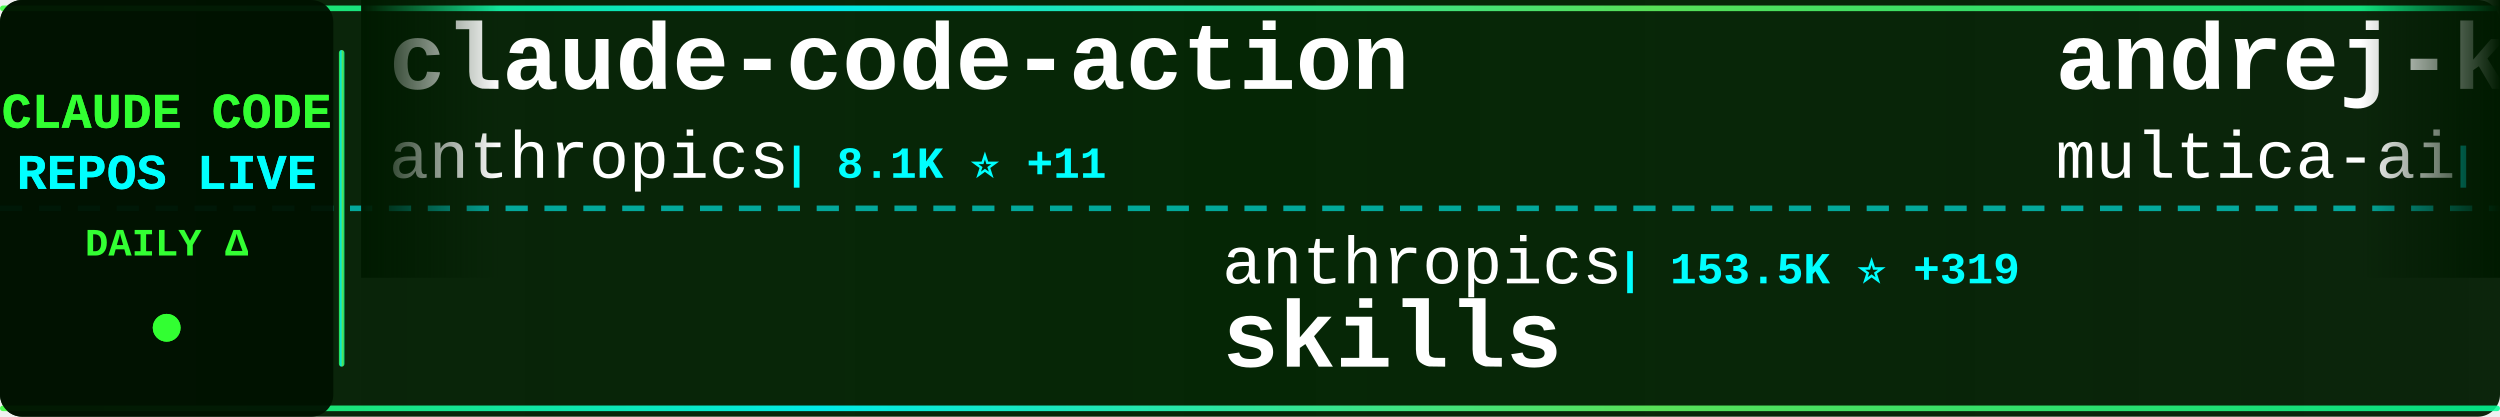
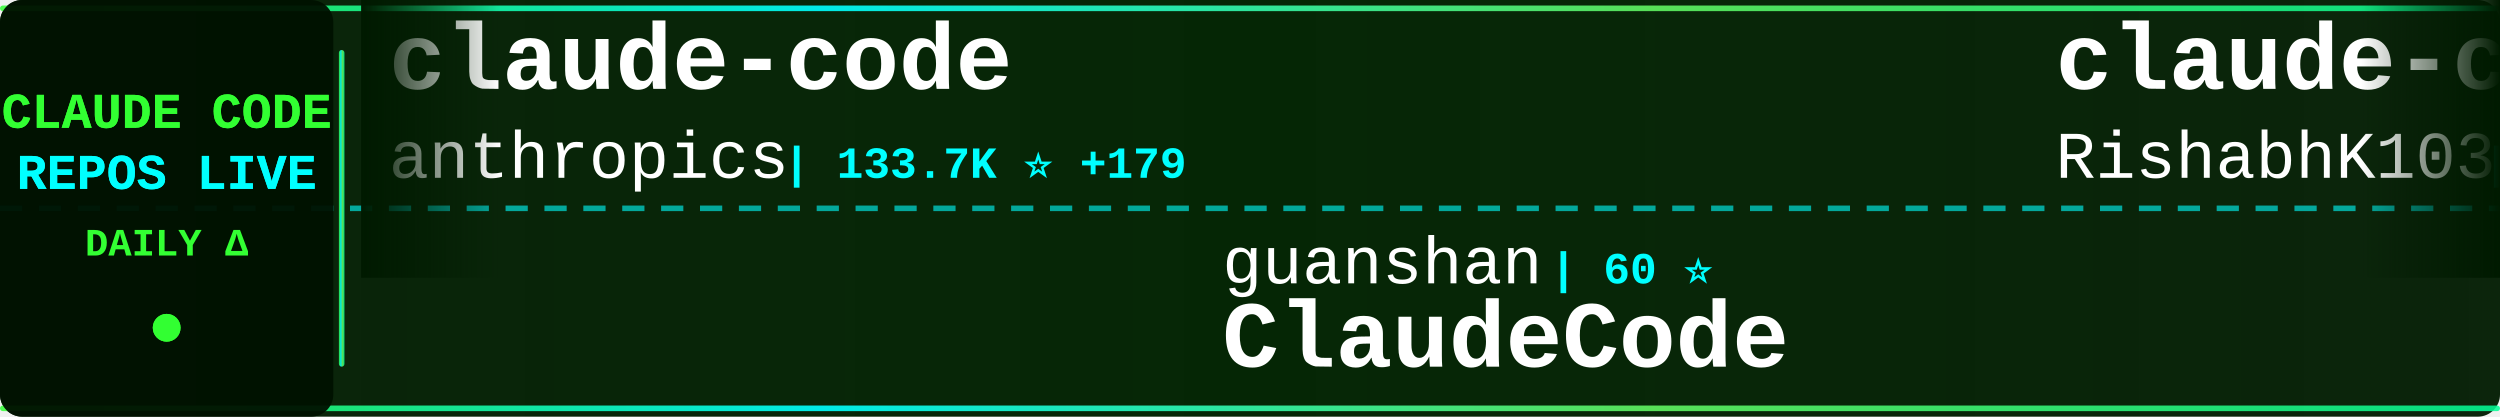
<svg xmlns="http://www.w3.org/2000/svg" width="900" height="150">
  <defs>
    <linearGradient id="tickerBg" x1="0%" y1="0%" x2="100%" y2="0%">
      <stop offset="0%" style="stop-color:#001a00;stop-opacity:0.95" />
      <stop offset="50%" style="stop-color:#002200;stop-opacity:0.98" />
      <stop offset="100%" style="stop-color:#001a00;stop-opacity:0.95" />
    </linearGradient>
    <linearGradient id="borderGrad" x1="0%" y1="0%" x2="100%" y2="0%">
      <stop offset="0%" style="stop-color:#33ff33;stop-opacity:0.85">
        <animate attributeName="stop-opacity" values="0.85;1;0.85" dur="2s" repeatCount="indefinite" />
      </stop>
      <stop offset="33%" style="stop-color:#00ffff;stop-opacity:0.9">
        <animate attributeName="stop-opacity" values="0.9;1;0.9" dur="2.2s" repeatCount="indefinite" />
      </stop>
      <stop offset="66%" style="stop-color:#66ff66;stop-opacity:0.85">
        <animate attributeName="stop-opacity" values="0.85;1;0.85" dur="1.8s" repeatCount="indefinite" />
      </stop>
      <stop offset="100%" style="stop-color:#00ff99;stop-opacity:0.85">
        <animate attributeName="stop-opacity" values="0.85;1;0.85" dur="2s" repeatCount="indefinite" />
      </stop>
    </linearGradient>
    <filter id="textGlow">
      <feGaussianBlur stdDeviation="0.1" result="coloredBlur" />
      <feMerge>
        <feMergeNode in="coloredBlur" />
        <feMergeNode in="SourceGraphic" />
      </feMerge>
    </filter>
    <filter id="metricGlow">
      <feGaussianBlur stdDeviation="0.2" result="coloredBlur" />
      <feMerge>
        <feMergeNode in="coloredBlur" />
        <feMergeNode in="SourceGraphic" />
      </feMerge>
    </filter>
    <linearGradient id="leftFade" x1="0%" y1="0%" x2="100%" y2="0%">
      <stop offset="0%" style="stop-color:#001a00;stop-opacity:1" />
      <stop offset="100%" style="stop-color:#001a00;stop-opacity:0" />
    </linearGradient>
    <linearGradient id="rightFade" x1="0%" y1="0%" x2="100%" y2="0%">
      <stop offset="0%" style="stop-color:#001a00;stop-opacity:0" />
      <stop offset="100%" style="stop-color:#001a00;stop-opacity:1" />
    </linearGradient>
  </defs>
  <rect width="900" height="150" fill="url(#tickerBg)" rx="8" />
  <rect x="0" y="2" width="900" height="2" fill="url(#borderGrad)" rx="1" />
  <rect x="0" y="146" width="900" height="2" fill="url(#borderGrad)" rx="1" />
  <line x1="0" y1="75" x2="900" y2="75" stroke="#00ffff" stroke-width="2" stroke-dasharray="8 6" opacity="0.6" />
  <rect x="0" y="0" width="120" height="150" fill="#001100" opacity="0.95" rx="8" />
  <text x="60" y="46" font-family="'Courier New', monospace" font-size="18" font-weight="bold" fill="#33ff33" text-anchor="middle" filter="url(#textGlow)">
    CLAUDE CODE
  </text>
  <text x="60" y="68" font-family="'Courier New', monospace" font-size="18" font-weight="bold" fill="#00ffff" text-anchor="middle" filter="url(#textGlow)">
    REPOS LIVE
  </text>
  <text x="60" y="92" font-family="'Courier New', monospace" font-size="14" font-weight="bold" fill="#33ff33" text-anchor="middle">
    DAILY Δ
  </text>
  <circle cx="60" cy="118" r="5" fill="#33ff33" filter="url(#metricGlow)">
    <animate attributeName="r" values="4;6;4" dur="1.5s" repeatCount="indefinite" />
    <animate attributeName="opacity" values="0.6;1;0.6" dur="1.5s" repeatCount="indefinite" />
  </circle>
  <rect x="122" y="18" width="2" height="114" fill="url(#borderGrad)" rx="1" />
  <clipPath id="tickerClip">
    <rect x="130" y="0" width="770" height="150" />
  </clipPath>
  <g clip-path="url(#tickerClip)">
    <g id="tickerItems">
      <animateTransform attributeName="transform" attributeType="XML" type="translate" from="0 0" to="-3000 0" dur="54s" repeatCount="indefinite" />
      <g transform="translate(0, 0)">
-         <text x="140" y="32" font-family="'Courier New', monospace" font-size="34" font-weight="bold" fill="#ffffff">claude-code-action</text>
+         <text x="140" y="32" font-family="'Courier New', monospace" font-size="34" font-weight="bold" fill="#ffffff">claude-code</text>
        <text x="140" y="64" font-family="'Courier New', monospace" font-size="24" font-weight="normal" fill="#ffffff" opacity="1.0">anthropics</text>
-         <text x="282" y="64" font-family="'Courier New', monospace" font-size="16" font-weight="bold" fill="#00ffff"> | 8.1K ⭐ +11</text>
+         <text x="282" y="64" font-family="'Courier New', monospace" font-size="16" font-weight="bold" fill="#00ffff"> | 133.7K ⭐ +179</text>
      </g>
      <g transform="translate(300, 0)">
-         <text x="140" y="102" font-family="'Courier New', monospace" font-size="24" font-weight="normal" fill="#ffffff" opacity="1.0">anthropics</text>
-         <text x="282" y="102" font-family="'Courier New', monospace" font-size="16" font-weight="bold" fill="#00ffff"> | 153.5K ⭐ +319</text>
-         <text x="140" y="132" font-family="'Courier New', monospace" font-size="34" font-weight="bold" fill="#ffffff">skills</text>
+         <text x="140" y="102" font-family="'Courier New', monospace" font-size="24" font-weight="normal" fill="#ffffff" opacity="1.0">guanshan</text>
+         <text x="258" y="102" font-family="'Courier New', monospace" font-size="16" font-weight="bold" fill="#00ffff"> | 60 ⭐</text>
+         <text x="140" y="132" font-family="'Courier New', monospace" font-size="34" font-weight="bold" fill="#ffffff">ClaudeCode</text>
      </g>
      <g transform="translate(600, 0)">
-         <text x="140" y="32" font-family="'Courier New', monospace" font-size="34" font-weight="bold" fill="#ffffff">andrej-karpathy-skills</text>
-         <text x="140" y="64" font-family="'Courier New', monospace" font-size="24" font-weight="normal" fill="#ffffff" opacity="1.0">multica-ai</text>
-         <text x="282" y="64" font-family="'Courier New', monospace" font-size="16" font-weight="bold" fill="#00ffff"> | 179.7K ⭐ +511</text>
+         <text x="140" y="32" font-family="'Courier New', monospace" font-size="34" font-weight="bold" fill="#ffffff">claude-code</text>
+         <text x="140" y="64" font-family="'Courier New', monospace" font-size="24" font-weight="normal" fill="#ffffff" opacity="1.0">RishabhK103</text>
+         <text x="294" y="64" font-family="'Courier New', monospace" font-size="16" font-weight="bold" fill="#00ffff"> | 94 ⭐ +3</text>
      </g>
      <g transform="translate(900, 0)">
-         <text x="140" y="102" font-family="'Courier New', monospace" font-size="24" font-weight="normal" fill="#ffffff" opacity="1.0">shareAI-lab</text>
-         <text x="294" y="102" font-family="'Courier New', monospace" font-size="16" font-weight="bold" fill="#00ffff"> | 67.7K ⭐ +98</text>
-         <text x="140" y="132" font-family="'Courier New', monospace" font-size="34" font-weight="bold" fill="#ffffff">learn-claude-code</text>
+         <text x="140" y="102" font-family="'Courier New', monospace" font-size="24" font-weight="normal" fill="#ffffff" opacity="1.0">lorryjovens-hub</text>
+         <text x="342" y="102" font-family="'Courier New', monospace" font-size="16" font-weight="bold" fill="#00ffff"> | 1.6K ⭐</text>
+         <text x="140" y="132" font-family="'Courier New', monospace" font-size="34" font-weight="bold" fill="#ffffff">claude-code-rust</text>
      </g>
      <g transform="translate(1200, 0)">
-         <text x="140" y="32" font-family="'Courier New', monospace" font-size="34" font-weight="bold" fill="#ffffff">Claude-Code-Workflow</text>
-         <text x="140" y="64" font-family="'Courier New', monospace" font-size="24" font-weight="normal" fill="#ffffff" opacity="1.0">catlog22</text>
-         <text x="258" y="64" font-family="'Courier New', monospace" font-size="16" font-weight="bold" fill="#00ffff"> | 2.1K ⭐ +3</text>
+         <text x="140" y="32" font-family="'Courier New', monospace" font-size="34" font-weight="bold" fill="#ffffff">claude-code</text>
+         <text x="140" y="64" font-family="'Courier New', monospace" font-size="24" font-weight="normal" fill="#ffffff" opacity="1.0">codeaashu</text>
+         <text x="270" y="64" font-family="'Courier New', monospace" font-size="16" font-weight="bold" fill="#00ffff"> | 3.0K ⭐ +7</text>
      </g>
      <g transform="translate(1500, 0)">
-         <text x="140" y="102" font-family="'Courier New', monospace" font-size="24" font-weight="normal" fill="#ffffff" opacity="1.0">ChinaSiro</text>
-         <text x="270" y="102" font-family="'Courier New', monospace" font-size="16" font-weight="bold" fill="#00ffff"> | 9.4K ⭐ +3</text>
-         <text x="140" y="132" font-family="'Courier New', monospace" font-size="34" font-weight="bold" fill="#ffffff">claude-code-sourcemap</text>
+         <text x="140" y="102" font-family="'Courier New', monospace" font-size="24" font-weight="normal" fill="#ffffff" opacity="1.0">Onewon</text>
+         <text x="234" y="102" font-family="'Courier New', monospace" font-size="16" font-weight="bold" fill="#00ffff"> | 182 ⭐</text>
+         <text x="140" y="132" font-family="'Courier New', monospace" font-size="34" font-weight="bold" fill="#ffffff">claude-code</text>
      </g>
      <g transform="translate(1800, 0)">
-         <text x="140" y="32" font-family="'Courier New', monospace" font-size="34" font-weight="bold" fill="#ffffff">claude-code-guide</text>
-         <text x="140" y="64" font-family="'Courier New', monospace" font-size="24" font-weight="normal" fill="#ffffff" opacity="1.0">zebbern</text>
-         <text x="246" y="64" font-family="'Courier New', monospace" font-size="16" font-weight="bold" fill="#00ffff"> | 4.3K ⭐ +3</text>
+         <text x="140" y="32" font-family="'Courier New', monospace" font-size="34" font-weight="bold" fill="#ffffff">claude-code-workflows</text>
+         <text x="140" y="64" font-family="'Courier New', monospace" font-size="24" font-weight="normal" fill="#ffffff" opacity="1.0">OneRedOak</text>
+         <text x="270" y="64" font-family="'Courier New', monospace" font-size="16" font-weight="bold" fill="#00ffff"> | 3.8K ⭐ +2</text>
      </g>
      <g transform="translate(2100, 0)">
-         <text x="140" y="102" font-family="'Courier New', monospace" font-size="24" font-weight="normal" fill="#ffffff" opacity="1.0">frankbria</text>
-         <text x="270" y="102" font-family="'Courier New', monospace" font-size="16" font-weight="bold" fill="#00ffff"> | 9.4K ⭐ +12</text>
-         <text x="140" y="132" font-family="'Courier New', monospace" font-size="34" font-weight="bold" fill="#ffffff">ralph-claude-code</text>
+         <text x="140" y="102" font-family="'Courier New', monospace" font-size="24" font-weight="normal" fill="#ffffff" opacity="1.0">xorespesp</text>
+         <text x="270" y="102" font-family="'Courier New', monospace" font-size="16" font-weight="bold" fill="#00ffff"> | 228 ⭐</text>
+         <text x="140" y="132" font-family="'Courier New', monospace" font-size="34" font-weight="bold" fill="#ffffff">claude-code</text>
      </g>
      <g transform="translate(2400, 0)">
-         <text x="140" y="32" font-family="'Courier New', monospace" font-size="34" font-weight="bold" fill="#ffffff">claude-code</text>
-         <text x="140" y="64" font-family="'Courier New', monospace" font-size="24" font-weight="normal" fill="#ffffff" opacity="1.0">claude-code-best</text>
-         <text x="354" y="64" font-family="'Courier New', monospace" font-size="16" font-weight="bold" fill="#00ffff"> | 20.2K ⭐ +37</text>
+         <text x="140" y="32" font-family="'Courier New', monospace" font-size="34" font-weight="bold" fill="#ffffff">claude-code-settings</text>
+         <text x="140" y="64" font-family="'Courier New', monospace" font-size="24" font-weight="normal" fill="#ffffff" opacity="1.0">feiskyer</text>
+         <text x="258" y="64" font-family="'Courier New', monospace" font-size="16" font-weight="bold" fill="#00ffff"> | 1.6K ⭐ +1</text>
      </g>
      <g transform="translate(2700, 0)">
-         <text x="140" y="102" font-family="'Courier New', monospace" font-size="24" font-weight="normal" fill="#ffffff" opacity="1.0">liuup</text>
-         <text x="222" y="102" font-family="'Courier New', monospace" font-size="16" font-weight="bold" fill="#00ffff"> | 3.2K ⭐ +11</text>
-         <text x="140" y="132" font-family="'Courier New', monospace" font-size="34" font-weight="bold" fill="#ffffff">claude-code-analysis</text>
+         <text x="140" y="102" font-family="'Courier New', monospace" font-size="24" font-weight="normal" fill="#ffffff" opacity="1.0">catlog22</text>
+         <text x="258" y="102" font-family="'Courier New', monospace" font-size="16" font-weight="bold" fill="#00ffff"> | 2.1K ⭐ +1</text>
+         <text x="140" y="132" font-family="'Courier New', monospace" font-size="34" font-weight="bold" fill="#ffffff">Claude-Code-Workflow</text>
      </g>
      <g transform="translate(3000, 0)">
-         <text x="140" y="32" font-family="'Courier New', monospace" font-size="34" font-weight="bold" fill="#ffffff">claude-code-action</text>
+         <text x="140" y="32" font-family="'Courier New', monospace" font-size="34" font-weight="bold" fill="#ffffff">claude-code</text>
        <text x="140" y="64" font-family="'Courier New', monospace" font-size="24" font-weight="normal" fill="#ffffff" opacity="1.0">anthropics</text>
-         <text x="282" y="64" font-family="'Courier New', monospace" font-size="16" font-weight="bold" fill="#00ffff"> | 8.1K ⭐ +11</text>
+         <text x="282" y="64" font-family="'Courier New', monospace" font-size="16" font-weight="bold" fill="#00ffff"> | 133.7K ⭐ +179</text>
      </g>
      <g transform="translate(3300, 0)">
-         <text x="140" y="102" font-family="'Courier New', monospace" font-size="24" font-weight="normal" fill="#ffffff" opacity="1.0">anthropics</text>
-         <text x="282" y="102" font-family="'Courier New', monospace" font-size="16" font-weight="bold" fill="#00ffff"> | 153.5K ⭐ +319</text>
-         <text x="140" y="132" font-family="'Courier New', monospace" font-size="34" font-weight="bold" fill="#ffffff">skills</text>
+         <text x="140" y="102" font-family="'Courier New', monospace" font-size="24" font-weight="normal" fill="#ffffff" opacity="1.0">guanshan</text>
+         <text x="258" y="102" font-family="'Courier New', monospace" font-size="16" font-weight="bold" fill="#00ffff"> | 60 ⭐</text>
+         <text x="140" y="132" font-family="'Courier New', monospace" font-size="34" font-weight="bold" fill="#ffffff">ClaudeCode</text>
      </g>
      <g transform="translate(3600, 0)">
-         <text x="140" y="32" font-family="'Courier New', monospace" font-size="34" font-weight="bold" fill="#ffffff">andrej-karpathy-skills</text>
-         <text x="140" y="64" font-family="'Courier New', monospace" font-size="24" font-weight="normal" fill="#ffffff" opacity="1.0">multica-ai</text>
-         <text x="282" y="64" font-family="'Courier New', monospace" font-size="16" font-weight="bold" fill="#00ffff"> | 179.7K ⭐ +511</text>
+         <text x="140" y="32" font-family="'Courier New', monospace" font-size="34" font-weight="bold" fill="#ffffff">claude-code</text>
+         <text x="140" y="64" font-family="'Courier New', monospace" font-size="24" font-weight="normal" fill="#ffffff" opacity="1.0">RishabhK103</text>
+         <text x="294" y="64" font-family="'Courier New', monospace" font-size="16" font-weight="bold" fill="#00ffff"> | 94 ⭐ +3</text>
      </g>
      <g transform="translate(3900, 0)">
-         <text x="140" y="102" font-family="'Courier New', monospace" font-size="24" font-weight="normal" fill="#ffffff" opacity="1.0">shareAI-lab</text>
-         <text x="294" y="102" font-family="'Courier New', monospace" font-size="16" font-weight="bold" fill="#00ffff"> | 67.7K ⭐ +98</text>
-         <text x="140" y="132" font-family="'Courier New', monospace" font-size="34" font-weight="bold" fill="#ffffff">learn-claude-code</text>
+         <text x="140" y="102" font-family="'Courier New', monospace" font-size="24" font-weight="normal" fill="#ffffff" opacity="1.0">lorryjovens-hub</text>
+         <text x="342" y="102" font-family="'Courier New', monospace" font-size="16" font-weight="bold" fill="#00ffff"> | 1.6K ⭐</text>
+         <text x="140" y="132" font-family="'Courier New', monospace" font-size="34" font-weight="bold" fill="#ffffff">claude-code-rust</text>
      </g>
    </g>
  </g>
  <rect x="130" y="0" width="50" height="100" fill="url(#leftFade)" />
  <rect x="850" y="0" width="50" height="100" fill="url(#rightFade)" />
</svg>
